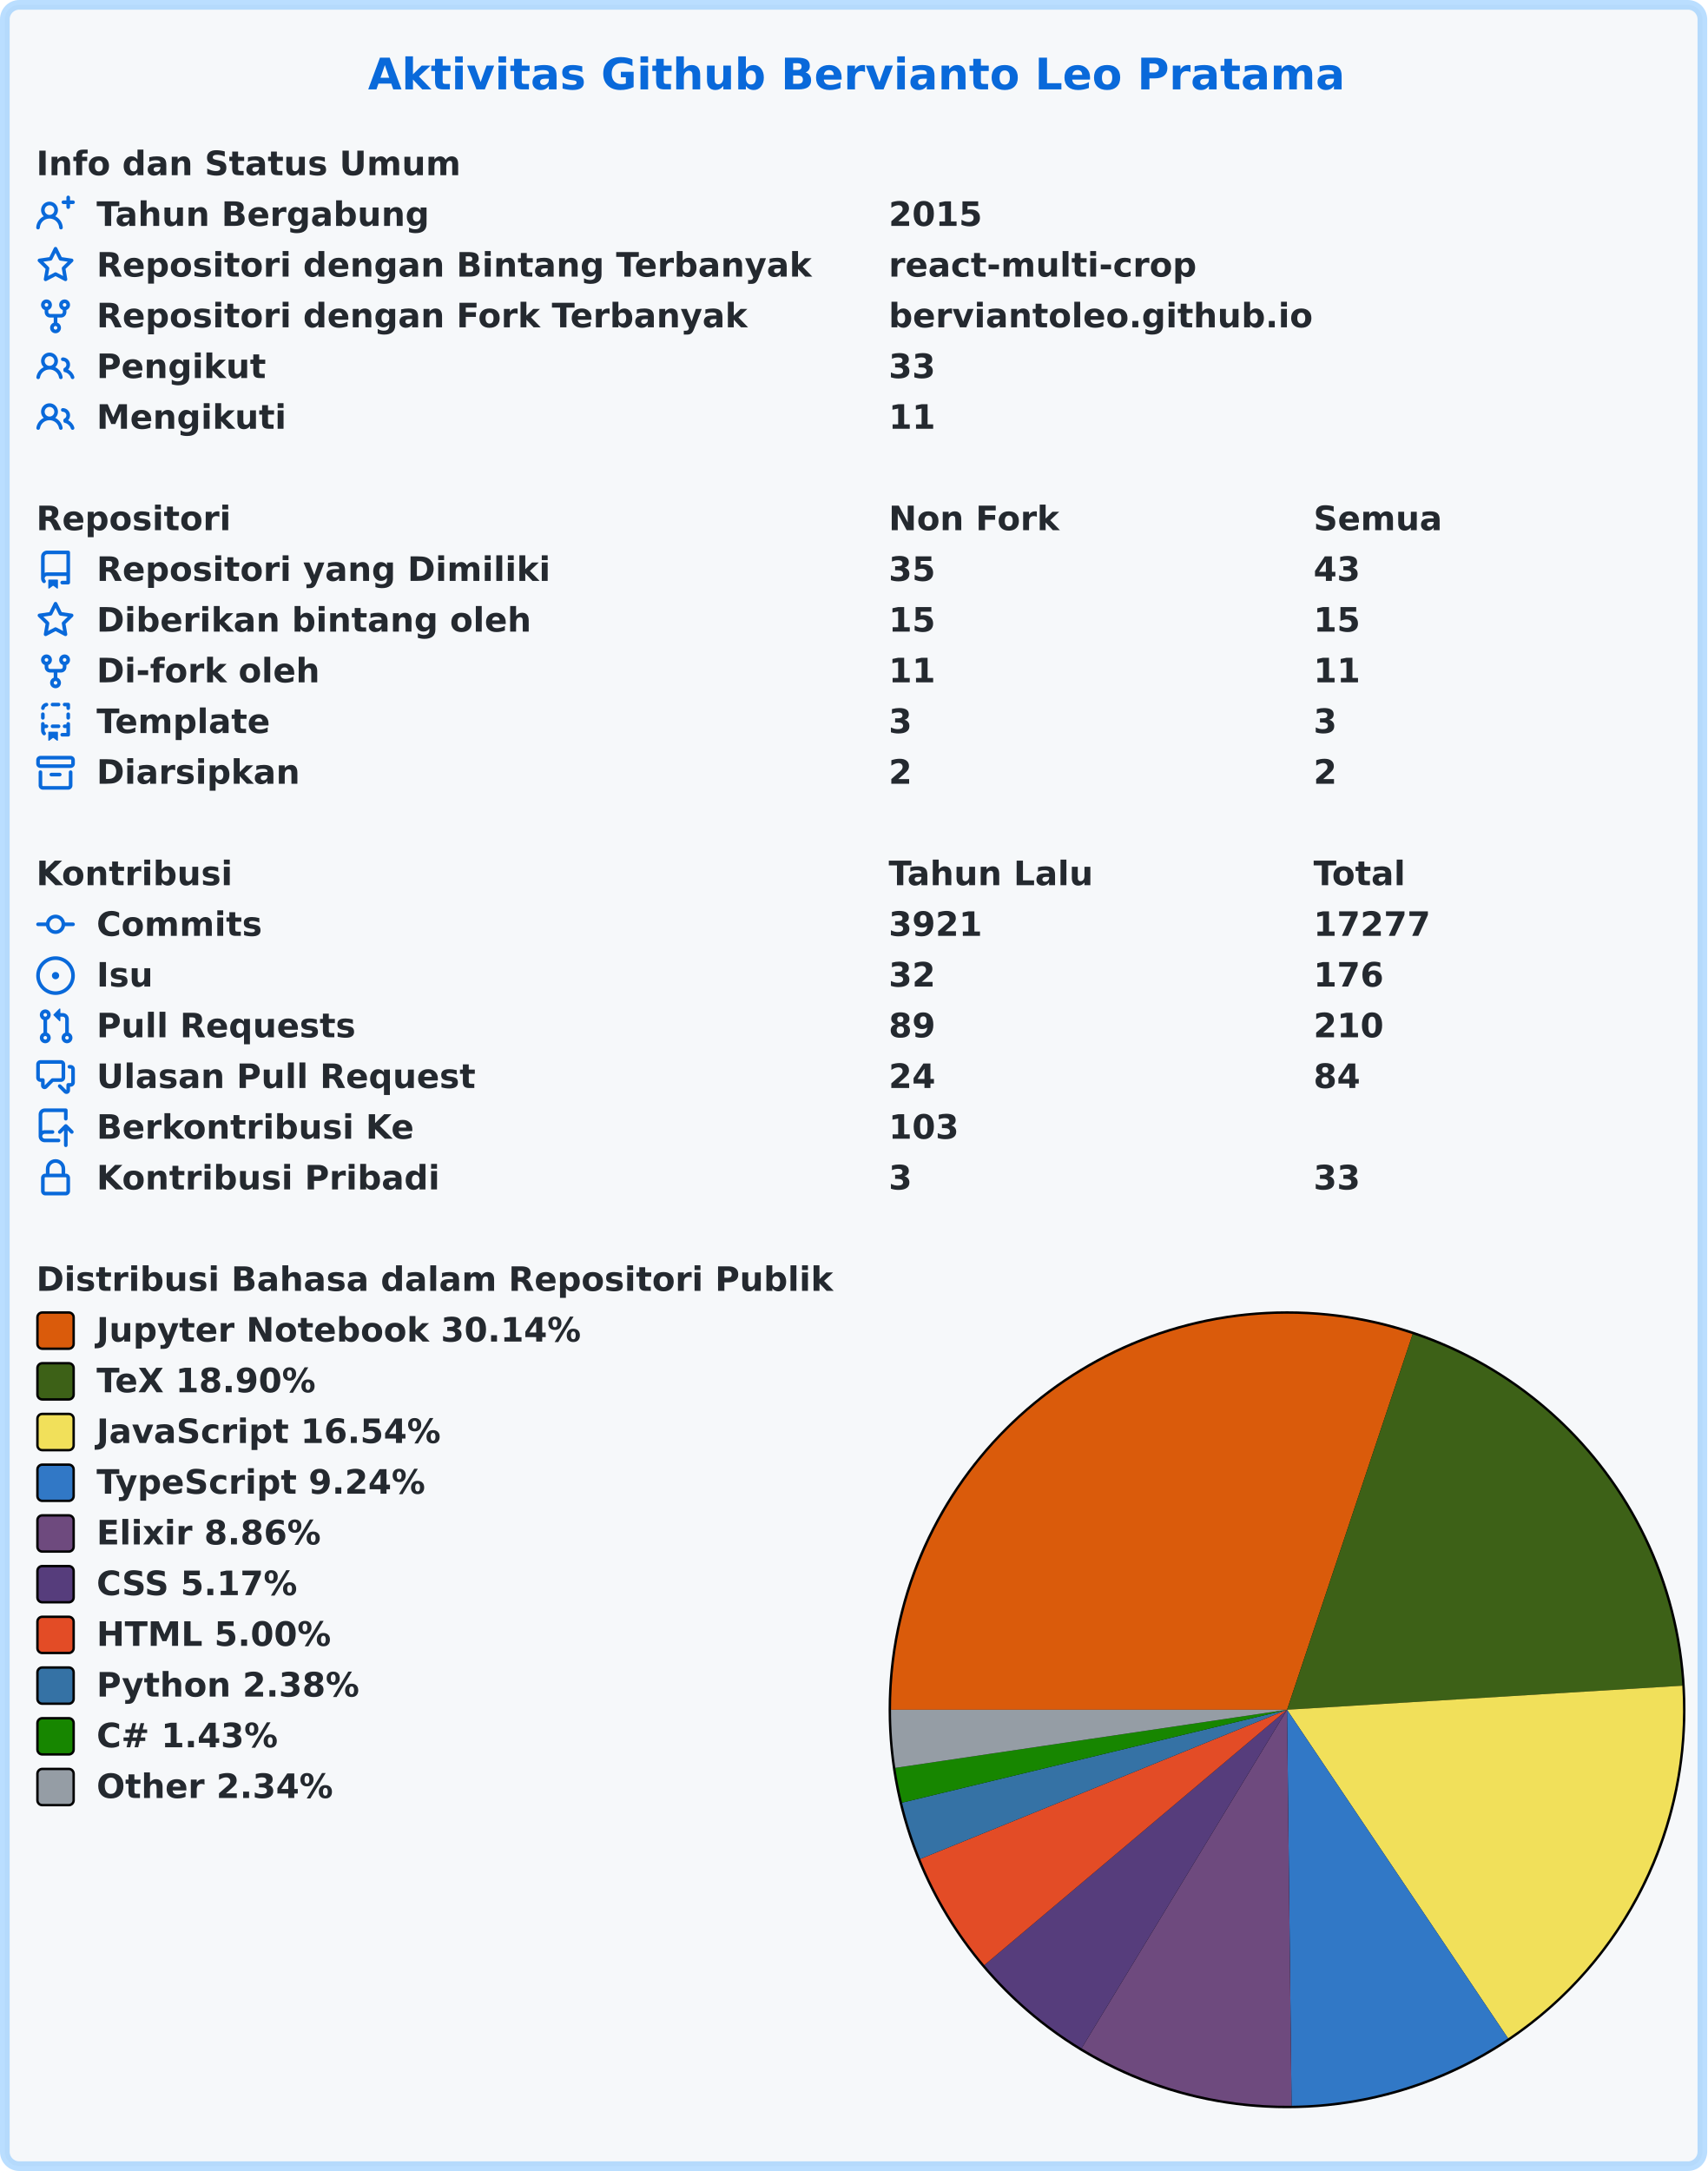
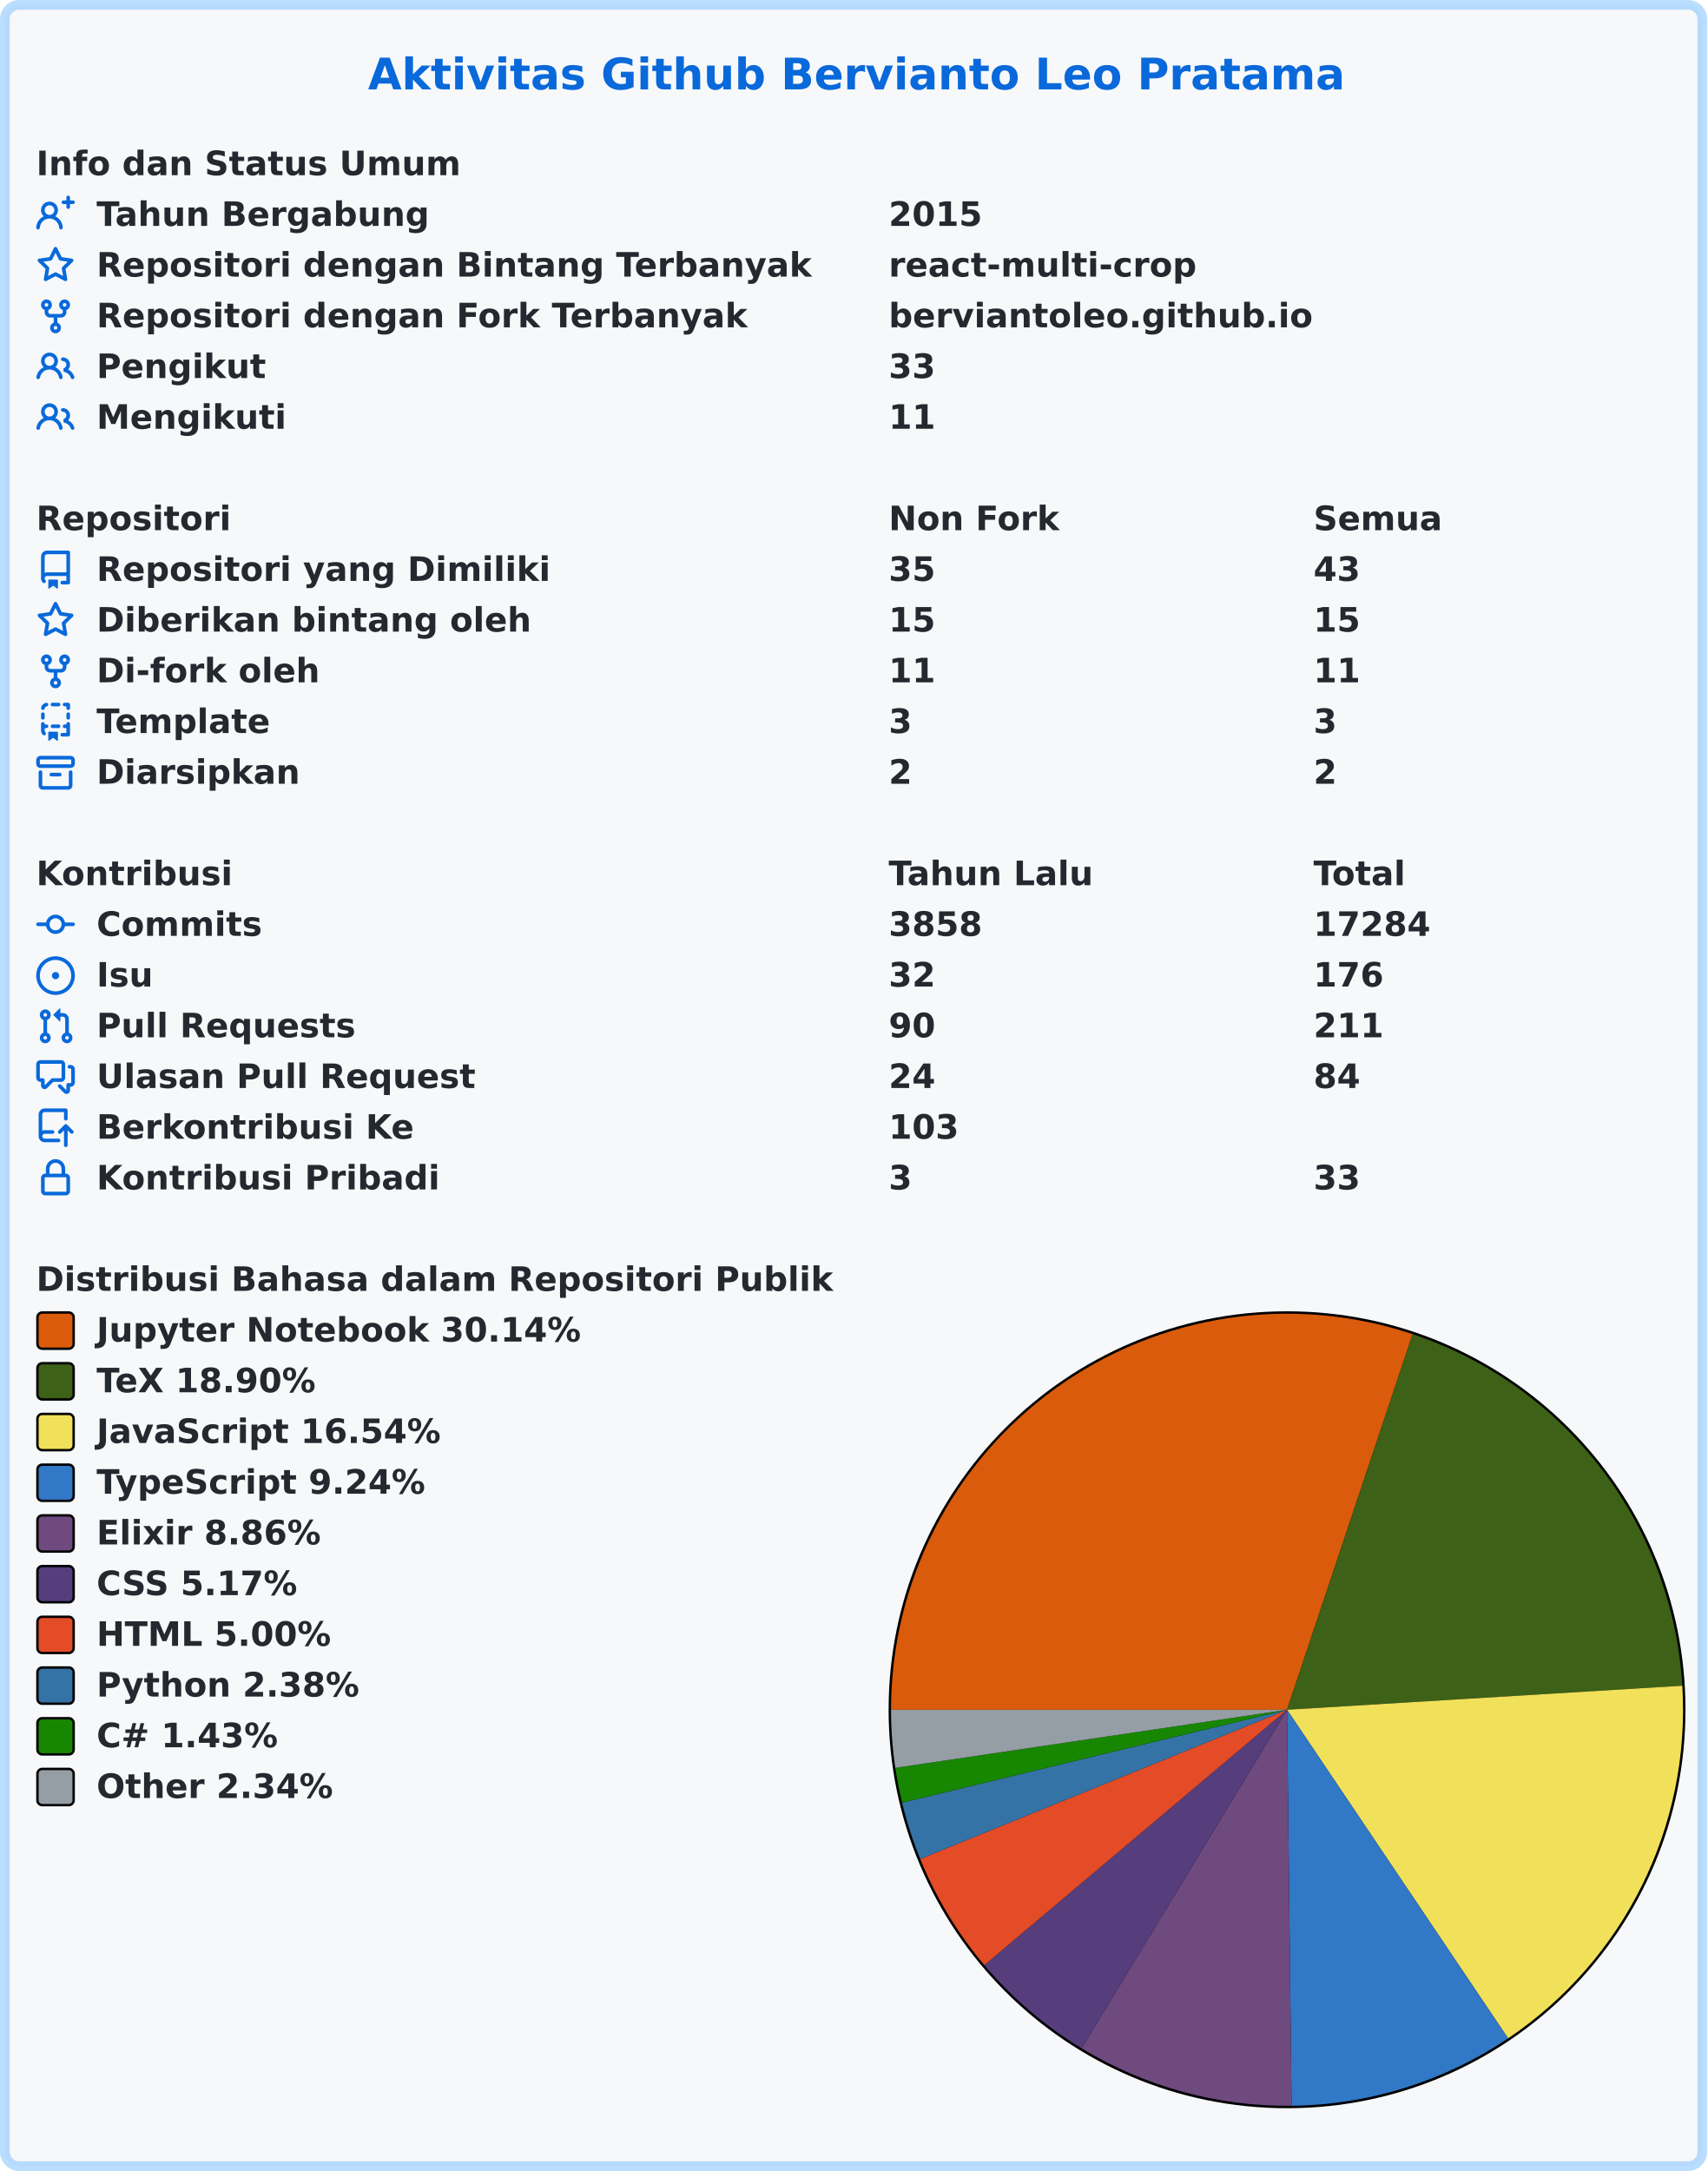
<svg xmlns="http://www.w3.org/2000/svg" width="707" height="899" viewBox="0 0 707 899" lang="id" xml:lang="id">
  <rect x="2" y="2" stroke-width="4" rx="6" width="703" height="895" stroke="rgba(84,174,255,0.4)" fill="#f6f8fa" />
  <g font-weight="600" font-size="110pt" font-family="Verdana,Geneva,DejaVu Sans,sans-serif" text-rendering="geometricPrecision">
    <text x="1239" y="301" lengthAdjust="spacingAndGlyphs" textLength="3261" transform="scale(0.123)" fill="#0969da">Aktivitas Github Bervianto Leo Pratama</text>
    <g transform="translate(0, 60)" fill="#24292f">
      <g transform="translate(15, 0)">
        <g transform="scale(0.095)">
          <text x="0" y="132" textLength="1852" lengthAdjust="spacingAndGlyphs">Info dan Status Umum</text>
        </g>
      </g>
      <g transform="translate(15, 21)">
        <path fill="#0969da" fill-rule="evenodd" d="M13.25 0a.75.75 0 01.75.75V2h1.25a.75.75 0 010 1.5H14v1.25a.75.75 0 01-1.5 0V3.5h-1.25a.75.75 0 010-1.5h1.25V.75a.75.75 0 01.75-.75zM5.5 4a2 2 0 100 4 2 2 0 000-4zm2.4 4.548a3.5 3.5 0 10-4.799 0 5.527 5.527 0 00-3.1 4.66.75.75 0 101.498.085A4.01 4.01 0 015.5 9.5a4.01 4.01 0 014.001 3.793.75.75 0 101.498-.086 5.527 5.527 0 00-3.1-4.659z" />
        <g transform="scale(0.095)">
          <text lengthAdjust="spacingAndGlyphs" textLength="1478" x="263" y="132">Tahun Bergabung</text>
          <text lengthAdjust="spacingAndGlyphs" textLength="420" x="3716" y="132">2015</text>
        </g>
      </g>
      <g transform="translate(15, 42)">
        <path fill="#0969da" fill-rule="evenodd" d="M8 .25a.75.75 0 01.673.418l1.882 3.815 4.21.612a.75.75 0 01.416 1.279l-3.046 2.97.719 4.192a.75.75 0 01-1.088.791L8 12.347l-3.766 1.98a.75.75 0 01-1.088-.79l.72-4.194L.818 6.374a.75.75 0 01.416-1.28l4.21-.611L7.327.668A.75.75 0 018 .25zm0 2.445L6.615 5.5a.75.75 0 01-.564.41l-3.097.45 2.24 2.184a.75.75 0 01.216.664l-.528 3.084 2.769-1.456a.75.75 0 01.698 0l2.77 1.456-.53-3.084a.75.75 0 01.216-.664l2.24-2.183-3.096-.45a.75.75 0 01-.564-.41L8 2.694v.001z" />
        <g transform="scale(0.095)">
          <text lengthAdjust="spacingAndGlyphs" textLength="3126" x="263" y="132">Repositori dengan Bintang Terbanyak</text>
          <text lengthAdjust="spacingAndGlyphs" textLength="1330" x="3716" y="132">react-multi-crop</text>
        </g>
      </g>
      <g transform="translate(15, 63)">
        <path fill="#0969da" fill-rule="evenodd" d="M5 3.25a.75.75 0 11-1.5 0 .75.75 0 011.5 0zm0 2.122a2.25 2.25 0 10-1.5 0v.878A2.25 2.25 0 005.75 8.5h1.5v2.128a2.251 2.251 0 101.5 0V8.5h1.5a2.25 2.25 0 002.25-2.25v-.878a2.25 2.25 0 10-1.5 0v.878a.75.75 0 01-.75.75h-4.5A.75.75 0 015 6.25v-.878zm3.75 7.378a.75.75 0 11-1.5 0 .75.75 0 011.5 0zm3-8.75a.75.75 0 100-1.5.75.75 0 000 1.5z" />
        <g transform="scale(0.095)">
          <text lengthAdjust="spacingAndGlyphs" textLength="2846" x="263" y="132">Repositori dengan Fork Terbanyak</text>
          <text lengthAdjust="spacingAndGlyphs" textLength="1821" x="3716" y="132">berviantoleo.github.io</text>
        </g>
      </g>
      <g transform="translate(15, 84)">
        <path fill="#0969da" fill-rule="evenodd" d="M5.5 3.5a2 2 0 100 4 2 2 0 000-4zM2 5.5a3.5 3.5 0 115.898 2.549 5.507 5.507 0 013.034 4.084.75.75 0 11-1.482.235 4.001 4.001 0 00-7.9 0 .75.75 0 01-1.482-.236A5.507 5.507 0 013.102 8.05 3.49 3.49 0 012 5.5zM11 4a.75.75 0 100 1.5 1.5 1.5 0 01.666 2.844.75.75 0 00-.416.672v.352a.75.75 0 00.574.73c1.2.289 2.162 1.2 2.522 2.372a.75.75 0 101.434-.44 5.01 5.01 0 00-2.56-3.012A3 3 0 0011 4z" />
        <g transform="scale(0.095)">
          <text lengthAdjust="spacingAndGlyphs" textLength="723" x="263" y="132">Pengikut</text>
          <text lengthAdjust="spacingAndGlyphs" textLength="210" x="3716" y="132">33</text>
        </g>
      </g>
      <g transform="translate(15, 105)">
        <path fill="#0969da" fill-rule="evenodd" d="M5.5 3.5a2 2 0 100 4 2 2 0 000-4zM2 5.5a3.5 3.5 0 115.898 2.549 5.507 5.507 0 013.034 4.084.75.75 0 11-1.482.235 4.001 4.001 0 00-7.9 0 .75.75 0 01-1.482-.236A5.507 5.507 0 013.102 8.05 3.49 3.49 0 012 5.5zM11 4a.75.75 0 100 1.5 1.5 1.5 0 01.666 2.844.75.75 0 00-.416.672v.352a.75.75 0 00.574.73c1.2.289 2.162 1.2 2.522 2.372a.75.75 0 101.434-.44 5.01 5.01 0 00-2.56-3.012A3 3 0 0011 4z" />
        <g transform="scale(0.095)">
          <text lengthAdjust="spacingAndGlyphs" textLength="813" x="263" y="132">Mengikuti</text>
          <text lengthAdjust="spacingAndGlyphs" textLength="210" x="3716" y="132">11</text>
        </g>
      </g>
    </g>
    <g transform="translate(0, 207)" fill="#24292f">
      <g transform="translate(15, 0)">
        <g transform="scale(0.095)">
          <text x="0" y="132" textLength="832" lengthAdjust="spacingAndGlyphs">Repositori</text>
          <text x="3716" y="132" textLength="740" lengthAdjust="spacingAndGlyphs">Non Fork</text>
          <text x="5568" y="132" textLength="573" lengthAdjust="spacingAndGlyphs">Semua</text>
        </g>
      </g>
      <g transform="translate(15, 21)">
        <path fill="#0969da" fill-rule="evenodd" d="M2 2.5A2.5 2.5 0 014.5 0h8.75a.75.75 0 01.75.75v12.5a.75.75 0 01-.75.75h-2.5a.75.75 0 110-1.5h1.75v-2h-8a1 1 0 00-.714 1.7.75.75 0 01-1.072 1.05A2.495 2.495 0 012 11.5v-9zm10.5-1V9h-8c-.356 0-.694.074-1 .208V2.5a1 1 0 011-1h8zM5 12.25v3.25a.25.25 0 00.4.2l1.45-1.087a.25.25 0 01.3 0L8.6 15.7a.25.25 0 00.4-.2v-3.25a.25.25 0 00-.25-.25h-3.5a.25.25 0 00-.25.25z" />
        <g transform="scale(0.095)">
          <text lengthAdjust="spacingAndGlyphs" textLength="1962" x="263" y="132">Repositori yang Dimiliki</text>
          <text lengthAdjust="spacingAndGlyphs" textLength="210" x="3716" y="132">35</text>
          <text lengthAdjust="spacingAndGlyphs" textLength="210" x="5568" y="132">43</text>
        </g>
      </g>
      <g transform="translate(15, 42)">
        <path fill="#0969da" fill-rule="evenodd" d="M8 .25a.75.75 0 01.673.418l1.882 3.815 4.21.612a.75.75 0 01.416 1.279l-3.046 2.97.719 4.192a.75.75 0 01-1.088.791L8 12.347l-3.766 1.98a.75.75 0 01-1.088-.79l.72-4.194L.818 6.374a.75.75 0 01.416-1.28l4.21-.611L7.327.668A.75.75 0 018 .25zm0 2.445L6.615 5.5a.75.75 0 01-.564.41l-3.097.45 2.24 2.184a.75.75 0 01.216.664l-.528 3.084 2.769-1.456a.75.75 0 01.698 0l2.77 1.456-.53-3.084a.75.75 0 01.216-.664l2.24-2.183-3.096-.45a.75.75 0 01-.564-.41L8 2.694v.001z" />
        <g transform="scale(0.095)">
          <text lengthAdjust="spacingAndGlyphs" textLength="1887" x="263" y="132">Diberikan bintang oleh</text>
          <text lengthAdjust="spacingAndGlyphs" textLength="210" x="3716" y="132">15</text>
          <text lengthAdjust="spacingAndGlyphs" textLength="210" x="5568" y="132">15</text>
        </g>
      </g>
      <g transform="translate(15, 63)">
        <path fill="#0969da" fill-rule="evenodd" d="M5 3.25a.75.75 0 11-1.5 0 .75.75 0 011.5 0zm0 2.122a2.25 2.25 0 10-1.5 0v.878A2.25 2.25 0 005.75 8.5h1.5v2.128a2.251 2.251 0 101.5 0V8.5h1.5a2.25 2.25 0 002.25-2.25v-.878a2.25 2.25 0 10-1.5 0v.878a.75.75 0 01-.75.75h-4.5A.75.75 0 015 6.25v-.878zm3.75 7.378a.75.75 0 11-1.5 0 .75.75 0 011.5 0zm3-8.75a.75.75 0 100-1.5.75.75 0 000 1.5z" />
        <g transform="scale(0.095)">
          <text lengthAdjust="spacingAndGlyphs" textLength="963" x="263" y="132">Di-fork oleh</text>
          <text lengthAdjust="spacingAndGlyphs" textLength="210" x="3716" y="132">11</text>
          <text lengthAdjust="spacingAndGlyphs" textLength="210" x="5568" y="132">11</text>
        </g>
      </g>
      <g transform="translate(15, 84)">
        <path fill="#0969da" fill-rule="evenodd" d="M6 .75A.75.75 0 016.75 0h2.5a.75.75 0 010 1.5h-2.5A.75.75 0 016 .75zm5 0a.75.75 0 01.75-.75h1.5a.75.75 0 01.75.75v1.5a.75.75 0 01-1.5 0V1.5h-.75A.75.75 0 0111 .75zM4.992.662a.75.75 0 01-.636.848c-.436.063-.783.41-.846.846a.75.75 0 01-1.485-.212A2.501 2.501 0 014.144.025a.75.75 0 01.848.637zM2.75 4a.75.75 0 01.75.75v1.5a.75.75 0 01-1.5 0v-1.5A.75.75 0 012.75 4zm10.5 0a.75.75 0 01.75.75v1.5a.75.75 0 01-1.5 0v-1.5a.75.75 0 01.75-.75zM2.75 8a.75.75 0 01.75.75v.268A1.72 1.72 0 013.75 9h.5a.75.75 0 010 1.5h-.5a.25.25 0 00-.25.25v.75c0 .28.114.532.3.714a.75.75 0 01-1.05 1.072A2.495 2.495 0 012 11.5V8.75A.75.75 0 012.75 8zm10.5 0a.75.75 0 01.75.75v4.5a.75.75 0 01-.75.75h-2.5a.75.75 0 010-1.5h1.75v-2h-.75a.75.75 0 010-1.5h.75v-.25a.75.75 0 01.75-.75zM6 9.75A.75.75 0 016.75 9h2.5a.75.75 0 010 1.5h-2.5A.75.75 0 016 9.75zm-1 2.5v3.25a.25.25 0 00.4.2l1.45-1.087a.25.25 0 01.3 0L8.6 15.7a.25.25 0 00.4-.2v-3.25a.25.25 0 00-.25-.25h-3.5a.25.25 0 00-.25.25z" />
        <g transform="scale(0.095)">
          <text lengthAdjust="spacingAndGlyphs" textLength="783" x="263" y="132">Template</text>
          <text lengthAdjust="spacingAndGlyphs" textLength="105" x="3716" y="132">3</text>
          <text lengthAdjust="spacingAndGlyphs" textLength="105" x="5568" y="132">3</text>
        </g>
      </g>
      <g transform="translate(15, 105)">
        <path fill="#0969da" fill-rule="evenodd" d="M1.75 2.5a.25.25 0 00-.25.25v1.5c0 .138.112.25.25.25h12.5a.25.25 0 00.25-.25v-1.5a.25.25 0 00-.25-.25H1.75zM0 2.75C0 1.784.784 1 1.75 1h12.5c.966 0 1.75.784 1.75 1.75v1.5A1.75 1.75 0 0114.25 6H1.75A1.75 1.75 0 010 4.25v-1.5zM1.75 7a.75.75 0 01.75.75v5.5c0 .138.112.25.25.25h10.5a.25.25 0 00.25-.25v-5.5a.75.75 0 111.5 0v5.5A1.75 1.75 0 0113.25 15H2.75A1.75 1.75 0 011 13.25v-5.5A.75.75 0 011.75 7zm4.5 1a.75.75 0 000 1.5h3.5a.75.75 0 100-1.5h-3.5z" />
        <g transform="scale(0.095)">
          <text lengthAdjust="spacingAndGlyphs" textLength="880" x="263" y="132">Diarsipkan</text>
          <text lengthAdjust="spacingAndGlyphs" textLength="105" x="3716" y="132">2</text>
          <text lengthAdjust="spacingAndGlyphs" textLength="105" x="5568" y="132">2</text>
        </g>
      </g>
    </g>
    <g transform="translate(0, 354)" fill="#24292f">
      <g transform="translate(15, 0)">
        <g transform="scale(0.095)">
          <text x="0" y="132" textLength="834" lengthAdjust="spacingAndGlyphs">Kontribusi</text>
          <text x="3716" y="132" textLength="914" lengthAdjust="spacingAndGlyphs">Tahun Lalu</text>
          <text x="5568" y="132" textLength="414" lengthAdjust="spacingAndGlyphs">Total</text>
        </g>
      </g>
      <g transform="translate(15, 21)">
        <path fill="#0969da" fill-rule="evenodd" d="M10.5 7.75a2.5 2.5 0 11-5 0 2.5 2.5 0 015 0zm1.43.75a4.002 4.002 0 01-7.86 0H.75a.75.75 0 110-1.5h3.32a4.001 4.001 0 017.86 0h3.32a.75.75 0 110 1.5h-3.32z" />
        <g transform="scale(0.095)">
          <text lengthAdjust="spacingAndGlyphs" textLength="734" x="263" y="132">Commits</text>
-           <text lengthAdjust="spacingAndGlyphs" textLength="420" x="3716" y="132">3921</text>
-           <text lengthAdjust="spacingAndGlyphs" textLength="525" x="5568" y="132">17277</text>
+           <text lengthAdjust="spacingAndGlyphs" textLength="420" x="3716" y="132">3858</text>
+           <text lengthAdjust="spacingAndGlyphs" textLength="525" x="5568" y="132">17284</text>
        </g>
      </g>
      <g transform="translate(15, 42)">
        <path fill="#0969da" d="M8 9.5a1.5 1.5 0 100-3 1.5 1.5 0 000 3z" />
        <path fill="#0969da" fill-rule="evenodd" d="M8 0a8 8 0 100 16A8 8 0 008 0zM1.5 8a6.5 6.5 0 1113 0 6.5 6.5 0 01-13 0z" />
        <g transform="scale(0.095)">
          <text lengthAdjust="spacingAndGlyphs" textLength="238" x="263" y="132">Isu</text>
          <text lengthAdjust="spacingAndGlyphs" textLength="210" x="3716" y="132">32</text>
          <text lengthAdjust="spacingAndGlyphs" textLength="315" x="5568" y="132">176</text>
        </g>
      </g>
      <g transform="translate(15, 63)">
        <path fill="#0969da" fill-rule="evenodd" d="M7.177 3.073L9.573.677A.25.25 0 0110 .854v4.792a.25.25 0 01-.427.177L7.177 3.427a.25.25 0 010-.354zM3.75 2.5a.75.75 0 100 1.5.75.75 0 000-1.5zm-2.25.75a2.25 2.25 0 113 2.122v5.256a2.251 2.251 0 11-1.5 0V5.372A2.25 2.25 0 011.5 3.25zM11 2.5h-1V4h1a1 1 0 011 1v5.628a2.251 2.251 0 101.5 0V5A2.5 2.5 0 0011 2.5zm1 10.25a.75.75 0 111.5 0 .75.75 0 01-1.5 0zM3.75 12a.75.75 0 100 1.5.75.75 0 000-1.5z" />
        <g transform="scale(0.095)">
          <text lengthAdjust="spacingAndGlyphs" textLength="1113" x="263" y="132">Pull Requests</text>
-           <text lengthAdjust="spacingAndGlyphs" textLength="210" x="3716" y="132">89</text>
-           <text lengthAdjust="spacingAndGlyphs" textLength="315" x="5568" y="132">210</text>
+           <text lengthAdjust="spacingAndGlyphs" textLength="210" x="3716" y="132">90</text>
+           <text lengthAdjust="spacingAndGlyphs" textLength="315" x="5568" y="132">211</text>
        </g>
      </g>
      <g transform="translate(15, 84)">
        <path fill="#0969da" fill-rule="evenodd" d="M1.5 2.75a.25.25 0 01.25-.25h8.5a.25.25 0 01.25.25v5.5a.25.25 0 01-.25.25h-3.5a.75.75 0 00-.53.22L3.5 11.44V9.25a.75.75 0 00-.75-.75h-1a.25.25 0 01-.25-.25v-5.5zM1.75 1A1.75 1.75 0 000 2.75v5.5C0 9.216.784 10 1.75 10H2v1.543a1.457 1.457 0 002.487 1.03L7.061 10h3.189A1.75 1.75 0 0012 8.25v-5.5A1.75 1.75 0 0010.25 1h-8.5zM14.5 4.75a.25.25 0 00-.25-.25h-.5a.75.75 0 110-1.5h.5c.966 0 1.75.784 1.75 1.75v5.5A1.75 1.75 0 0114.25 12H14v1.543a1.457 1.457 0 01-2.487 1.03L9.22 12.28a.75.75 0 111.06-1.06l2.22 2.22v-2.19a.75.75 0 01.75-.75h1a.25.25 0 00.25-.25v-5.5z" />
        <g transform="scale(0.095)">
          <text lengthAdjust="spacingAndGlyphs" textLength="1640" x="263" y="132">Ulasan Pull Request</text>
          <text lengthAdjust="spacingAndGlyphs" textLength="210" x="3716" y="132">24</text>
          <text lengthAdjust="spacingAndGlyphs" textLength="210" x="5568" y="132">84</text>
        </g>
      </g>
      <g transform="translate(15, 105)">
        <path fill="#0969da" fill-rule="evenodd" d="M1 2.5A2.5 2.5 0 013.5 0h8.75a.75.75 0 01.75.75v3.5a.75.75 0 01-1.5 0V1.5h-8a1 1 0 00-1 1v6.708A2.492 2.492 0 013.5 9h3.25a.75.75 0 010 1.5H3.5a1 1 0 100 2h5.75a.75.75 0 010 1.5H3.5A2.5 2.5 0 011 11.5v-9zm13.23 7.79a.75.75 0 001.06-1.06l-2.505-2.505a.75.75 0 00-1.06 0L9.22 9.229a.75.75 0 001.06 1.061l1.225-1.224v6.184a.75.75 0 001.5 0V9.066l1.224 1.224z" />
        <g transform="scale(0.095)">
          <text lengthAdjust="spacingAndGlyphs" textLength="1366" x="263" y="132">Berkontribusi Ke</text>
          <text lengthAdjust="spacingAndGlyphs" textLength="315" x="3716" y="132">103</text>
        </g>
      </g>
      <g transform="translate(15, 126)">
        <path fill="#0969da" fill-rule="evenodd" d="M4 4v2h-.25A1.75 1.75 0 002 7.75v5.5c0 .966.784 1.75 1.75 1.75h8.5A1.75 1.75 0 0014 13.25v-5.5A1.75 1.75 0 0012.25 6H12V4a4 4 0 10-8 0zm6.5 2V4a2.5 2.5 0 00-5 0v2h5zM12 7.5h.25a.25.25 0 01.25.25v5.5a.25.25 0 01-.25.25h-8.5a.25.25 0 01-.25-.25v-5.5a.25.25 0 01.25-.25H12z" />
        <g transform="scale(0.095)">
          <text lengthAdjust="spacingAndGlyphs" textLength="1456" x="263" y="132">Kontribusi Pribadi</text>
          <text lengthAdjust="spacingAndGlyphs" textLength="105" x="3716" y="132">3</text>
          <text lengthAdjust="spacingAndGlyphs" textLength="210" x="5568" y="132">33</text>
        </g>
      </g>
    </g>
    <g transform="translate(0, 522)" fill="#24292f">
      <g transform="translate(15, 0)">
        <g transform="scale(0.095)">
          <text x="0" y="132" textLength="3438" lengthAdjust="spacingAndGlyphs">Distribusi Bahasa dalam Repositori Publik</text>
        </g>
      </g>
      <g transform="translate(368, 21)">
        <circle cx="165" cy="165" r="165" fill="#000000" />
      </g>
      <g transform="translate(369, 22)">
        <path fill-rule="evenodd" fill="#DA5B0B" d="M 0.0,164 A 164 164 0 0 1 216.015 8.467 L 164,164 Z" />
        <path fill-rule="evenodd" fill="#3D6117" d="M 216.015,8.467 A 164 164 0 0 1 327.698 154.048 L 164,164 Z" />
        <path fill-rule="evenodd" fill="#f1e05a" d="M 327.698,154.048 A 164 164 0 0 1 255.543 300.073 L 164,164 Z" />
        <path fill-rule="evenodd" fill="#3178c6" d="M 255.543,300.073 A 164 164 0 0 1 165.877 327.989 L 164,164 Z" />
        <path fill-rule="evenodd" fill="#6e4a7e" d="M 165.877,327.989 A 164 164 0 0 1 78.907 304.197 L 164,164 Z" />
        <path fill-rule="evenodd" fill="#563d7c" d="M 78.907,304.197 A 164 164 0 0 1 38.639 269.738 L 164,164 Z" />
        <path fill-rule="evenodd" fill="#e34c26" d="M 38.639,269.738 A 164 164 0 0 1 12.087 225.794 L 164,164 Z" />
        <path fill-rule="evenodd" fill="#3572A5" d="M 12.087,225.794 A 164 164 0 0 1 4.576 202.469 L 164,164 Z" />
        <path fill-rule="evenodd" fill="#178600" d="M 4.576,202.469 A 164 164 0 0 1 1.774 188.058 L 164,164 Z" />
        <path fill-rule="evenodd" fill="#959da5" d="M 1.774,188.058 A 164 164 0 0 1 0.0 164 L 164,164 Z" />
      </g>
      <g transform="translate(15, 21)">
        <rect x="0.5" y="0.5" rx="2" width="15" height="15" fill="#DA5B0B" stroke-width="1" stroke="#000000" />
        <text transform="scale(0.095)" x="263" y="132" textLength="2126" lengthAdjust="spacingAndGlyphs">Jupyter Notebook 30.14%</text>
      </g>
      <g transform="translate(15, 42)">
        <rect x="0.5" y="0.5" rx="2" width="15" height="15" fill="#3D6117" stroke-width="1" stroke="#000000" />
        <text transform="scale(0.095)" x="263" y="132" textLength="999" lengthAdjust="spacingAndGlyphs">TeX 18.90%</text>
      </g>
      <g transform="translate(15, 63)">
        <rect x="0.5" y="0.5" rx="2" width="15" height="15" fill="#f1e05a" stroke-width="1" stroke="#000000" />
        <text transform="scale(0.095)" x="263" y="132" textLength="1516" lengthAdjust="spacingAndGlyphs">JavaScript 16.54%</text>
      </g>
      <g transform="translate(15, 84)">
        <rect x="0.5" y="0.5" rx="2" width="15" height="15" fill="#3178c6" stroke-width="1" stroke="#000000" />
        <text transform="scale(0.095)" x="263" y="132" textLength="1462" lengthAdjust="spacingAndGlyphs">TypeScript 9.24%</text>
      </g>
      <g transform="translate(15, 105)">
        <rect x="0.5" y="0.5" rx="2" width="15" height="15" fill="#6e4a7e" stroke-width="1" stroke="#000000" />
        <text transform="scale(0.095)" x="263" y="132" textLength="987" lengthAdjust="spacingAndGlyphs">Elixir 8.86%</text>
      </g>
      <g transform="translate(15, 126)">
        <rect x="0.5" y="0.5" rx="2" width="15" height="15" fill="#563d7c" stroke-width="1" stroke="#000000" />
        <text transform="scale(0.095)" x="263" y="132" textLength="903" lengthAdjust="spacingAndGlyphs">CSS 5.17%</text>
      </g>
      <g transform="translate(15, 147)">
        <rect x="0.5" y="0.5" rx="2" width="15" height="15" fill="#e34c26" stroke-width="1" stroke="#000000" />
        <text transform="scale(0.095)" x="263" y="132" textLength="1036" lengthAdjust="spacingAndGlyphs">HTML 5.00%</text>
      </g>
      <g transform="translate(15, 168)">
        <rect x="0.5" y="0.5" rx="2" width="15" height="15" fill="#3572A5" stroke-width="1" stroke="#000000" />
        <text transform="scale(0.095)" x="263" y="132" textLength="1149" lengthAdjust="spacingAndGlyphs">Python 2.38%</text>
      </g>
      <g transform="translate(15, 189)">
        <rect x="0.5" y="0.5" rx="2" width="15" height="15" fill="#178600" stroke-width="1" stroke="#000000" />
        <text transform="scale(0.095)" x="263" y="132" textLength="831" lengthAdjust="spacingAndGlyphs">C# 1.43%</text>
      </g>
      <g transform="translate(15, 210)">
        <rect x="0.5" y="0.5" rx="2" width="15" height="15" fill="#959da5" stroke-width="1" stroke="#000000" />
        <text transform="scale(0.095)" x="263" y="132" textLength="1047" lengthAdjust="spacingAndGlyphs">Other 2.34%</text>
      </g>
    </g>
  </g>
</svg>
